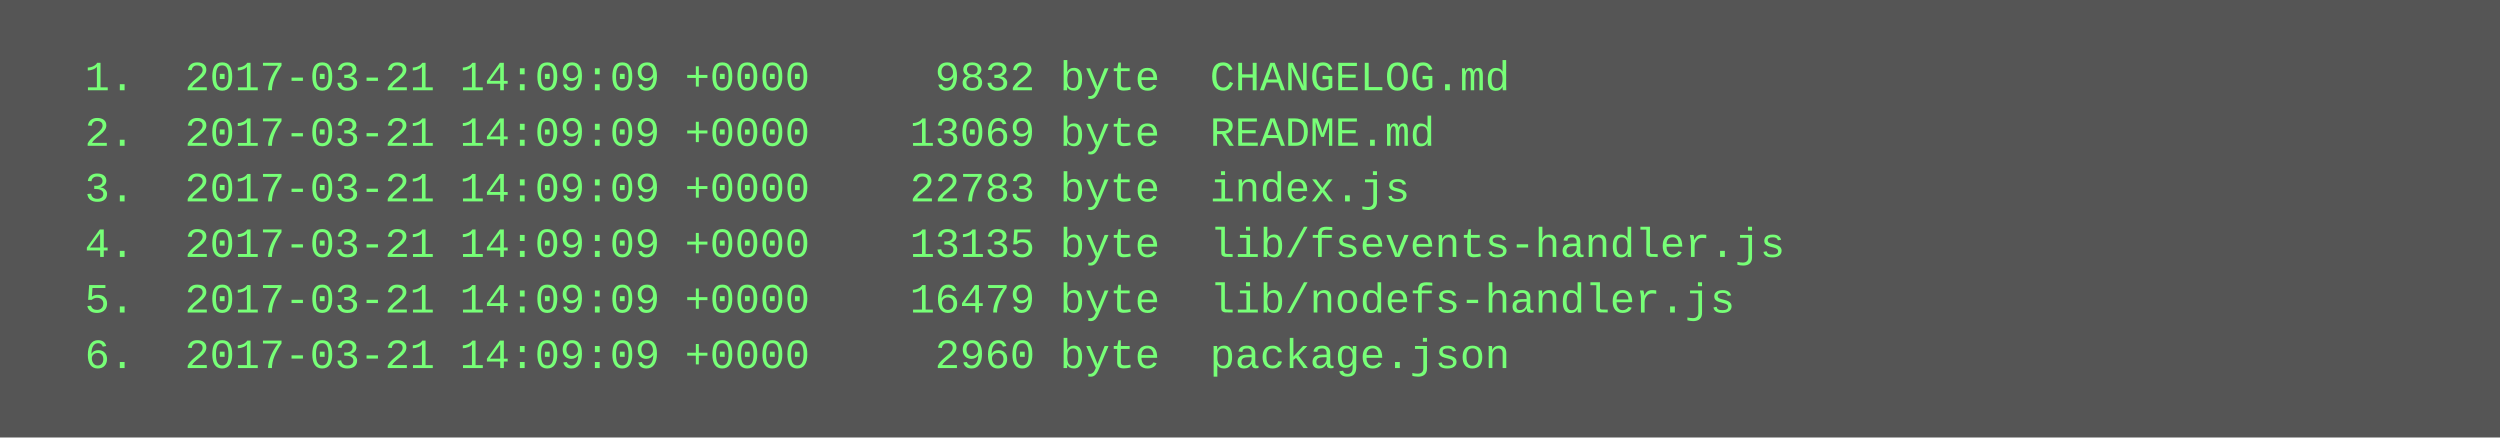
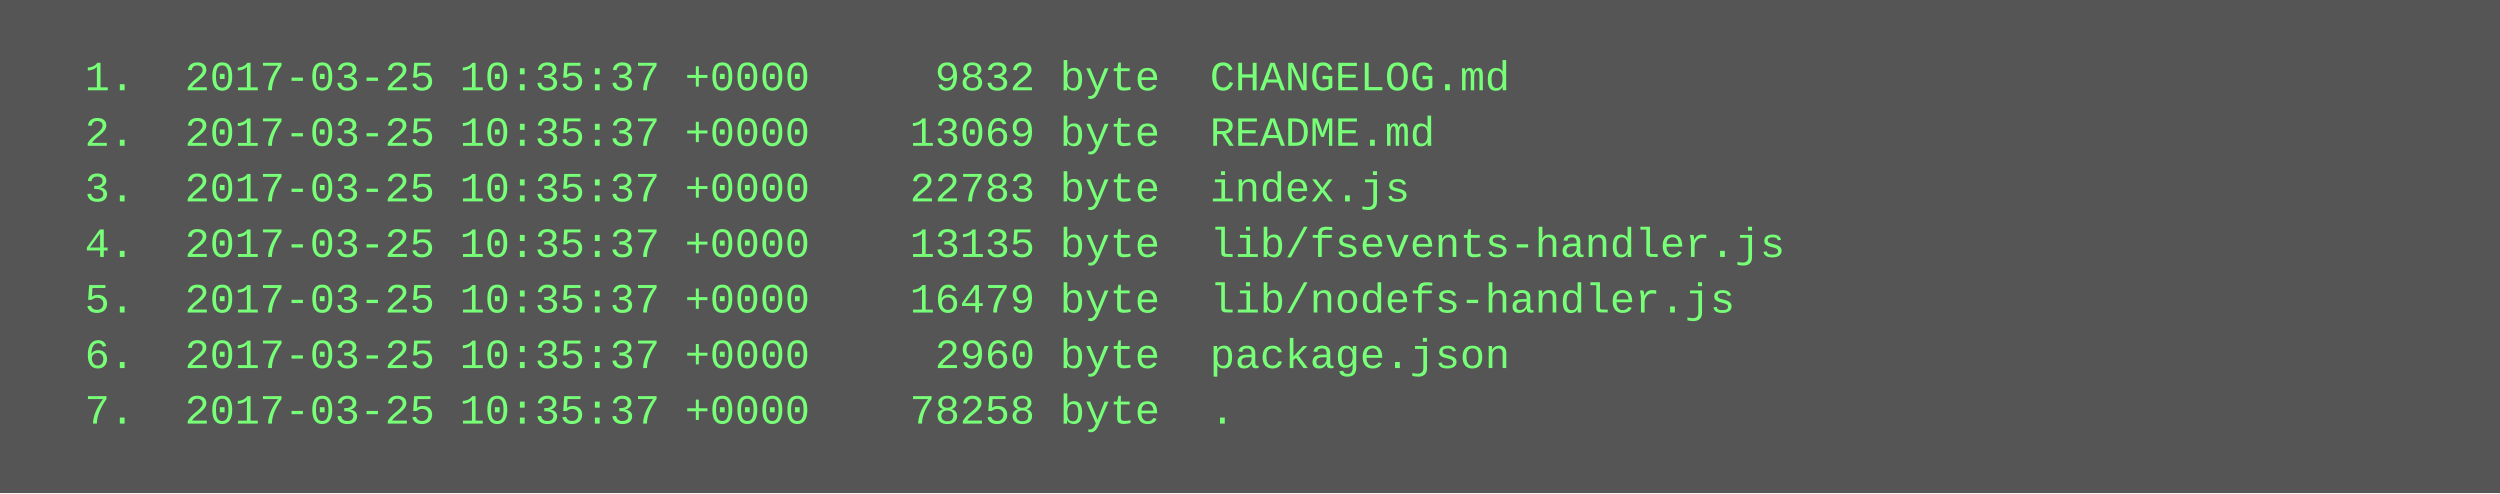
- <svg xmlns="http://www.w3.org/2000/svg" height="126" width="720">
-   <rect height="126" fill="#555" width="720" />
+ <svg xmlns="http://www.w3.org/2000/svg" height="142" width="720">
+   <rect height="142" fill="#555" width="720" />
  <text fill="#7f7" font-family="Courier New" font-size="12" xml:space="preserve">
-     <tspan x="10" y="26">  1.  2017-03-21 14:09:09 +0000     9832 byte  CHANGELOG.md</tspan>
-     <tspan x="10" y="42">  2.  2017-03-21 14:09:09 +0000    13069 byte  README.md</tspan>
-     <tspan x="10" y="58">  3.  2017-03-21 14:09:09 +0000    22783 byte  index.js</tspan>
-     <tspan x="10" y="74">  4.  2017-03-21 14:09:09 +0000    13135 byte  lib/fsevents-handler.js</tspan>
-     <tspan x="10" y="90">  5.  2017-03-21 14:09:09 +0000    16479 byte  lib/nodefs-handler.js</tspan>
-     <tspan x="10" y="106">  6.  2017-03-21 14:09:09 +0000     2960 byte  package.json</tspan>
+     <tspan x="10" y="26">  1.  2017-03-25 10:35:37 +0000     9832 byte  CHANGELOG.md</tspan>
+     <tspan x="10" y="42">  2.  2017-03-25 10:35:37 +0000    13069 byte  README.md</tspan>
+     <tspan x="10" y="58">  3.  2017-03-25 10:35:37 +0000    22783 byte  index.js</tspan>
+     <tspan x="10" y="74">  4.  2017-03-25 10:35:37 +0000    13135 byte  lib/fsevents-handler.js</tspan>
+     <tspan x="10" y="90">  5.  2017-03-25 10:35:37 +0000    16479 byte  lib/nodefs-handler.js</tspan>
+     <tspan x="10" y="106">  6.  2017-03-25 10:35:37 +0000     2960 byte  package.json</tspan>
+     <tspan x="10" y="122">  7.  2017-03-25 10:35:37 +0000    78258 byte  .</tspan>
  </text>
</svg>
